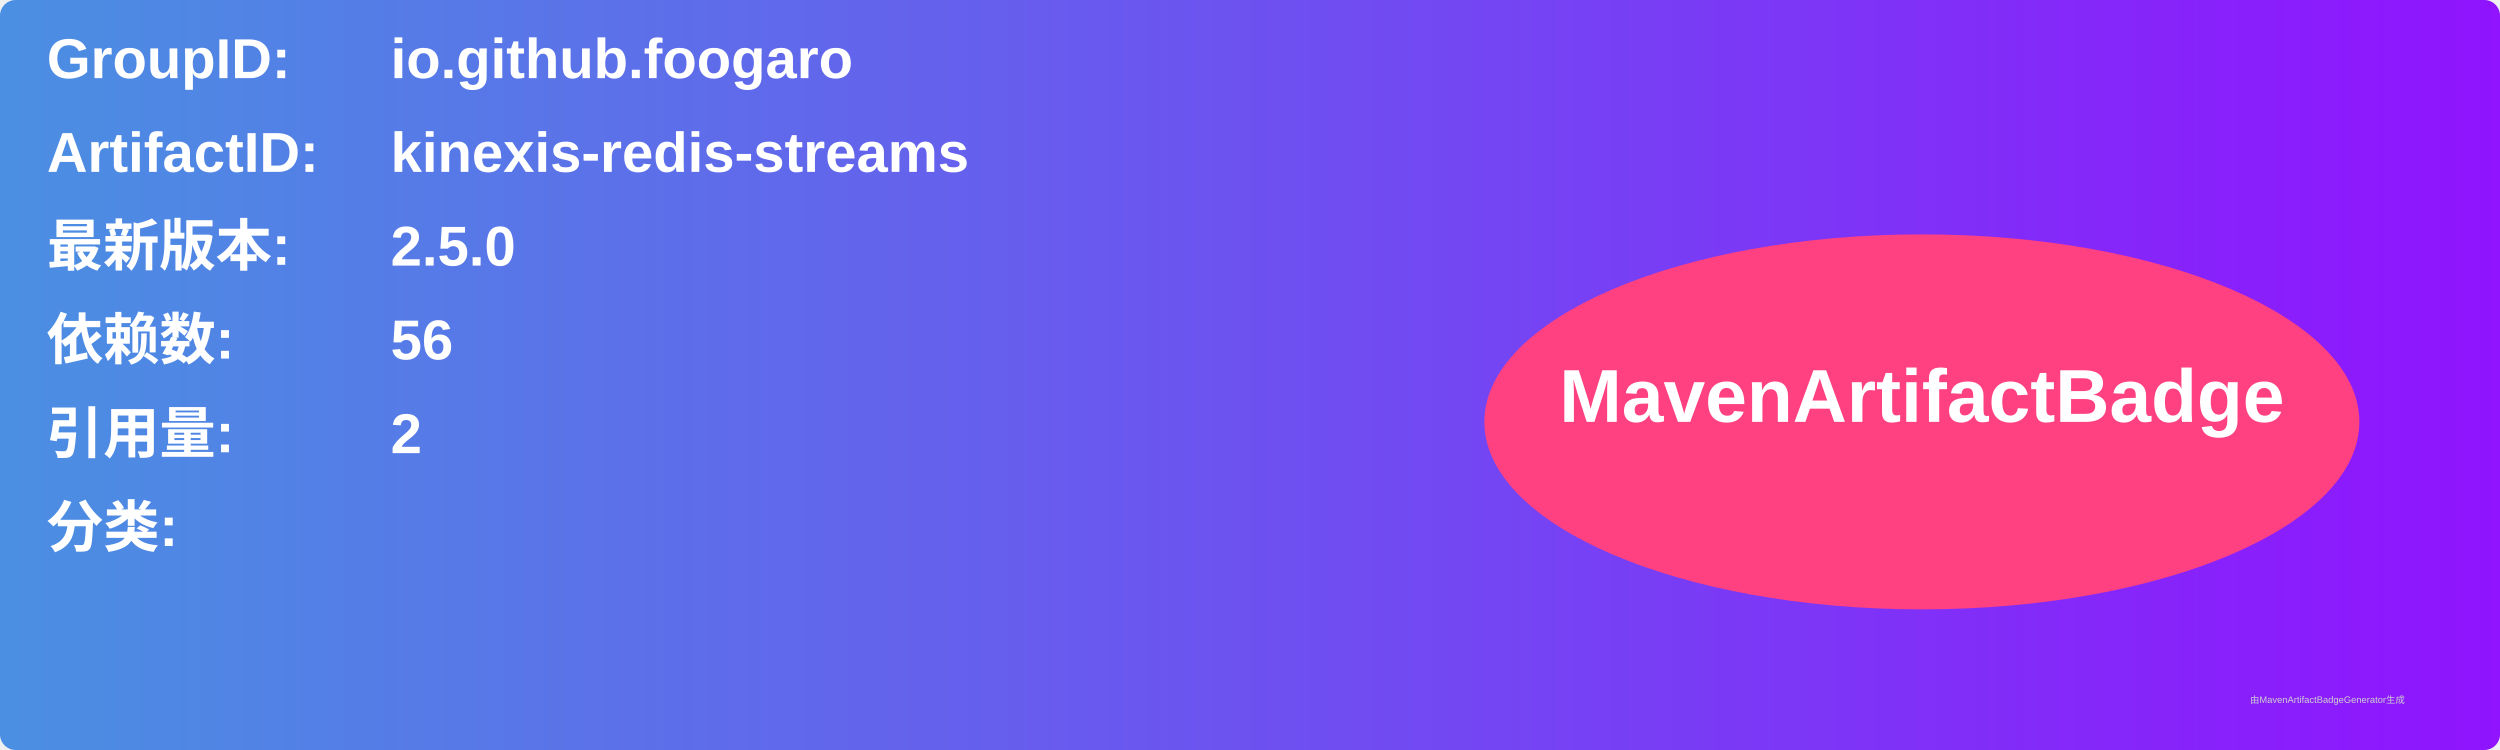
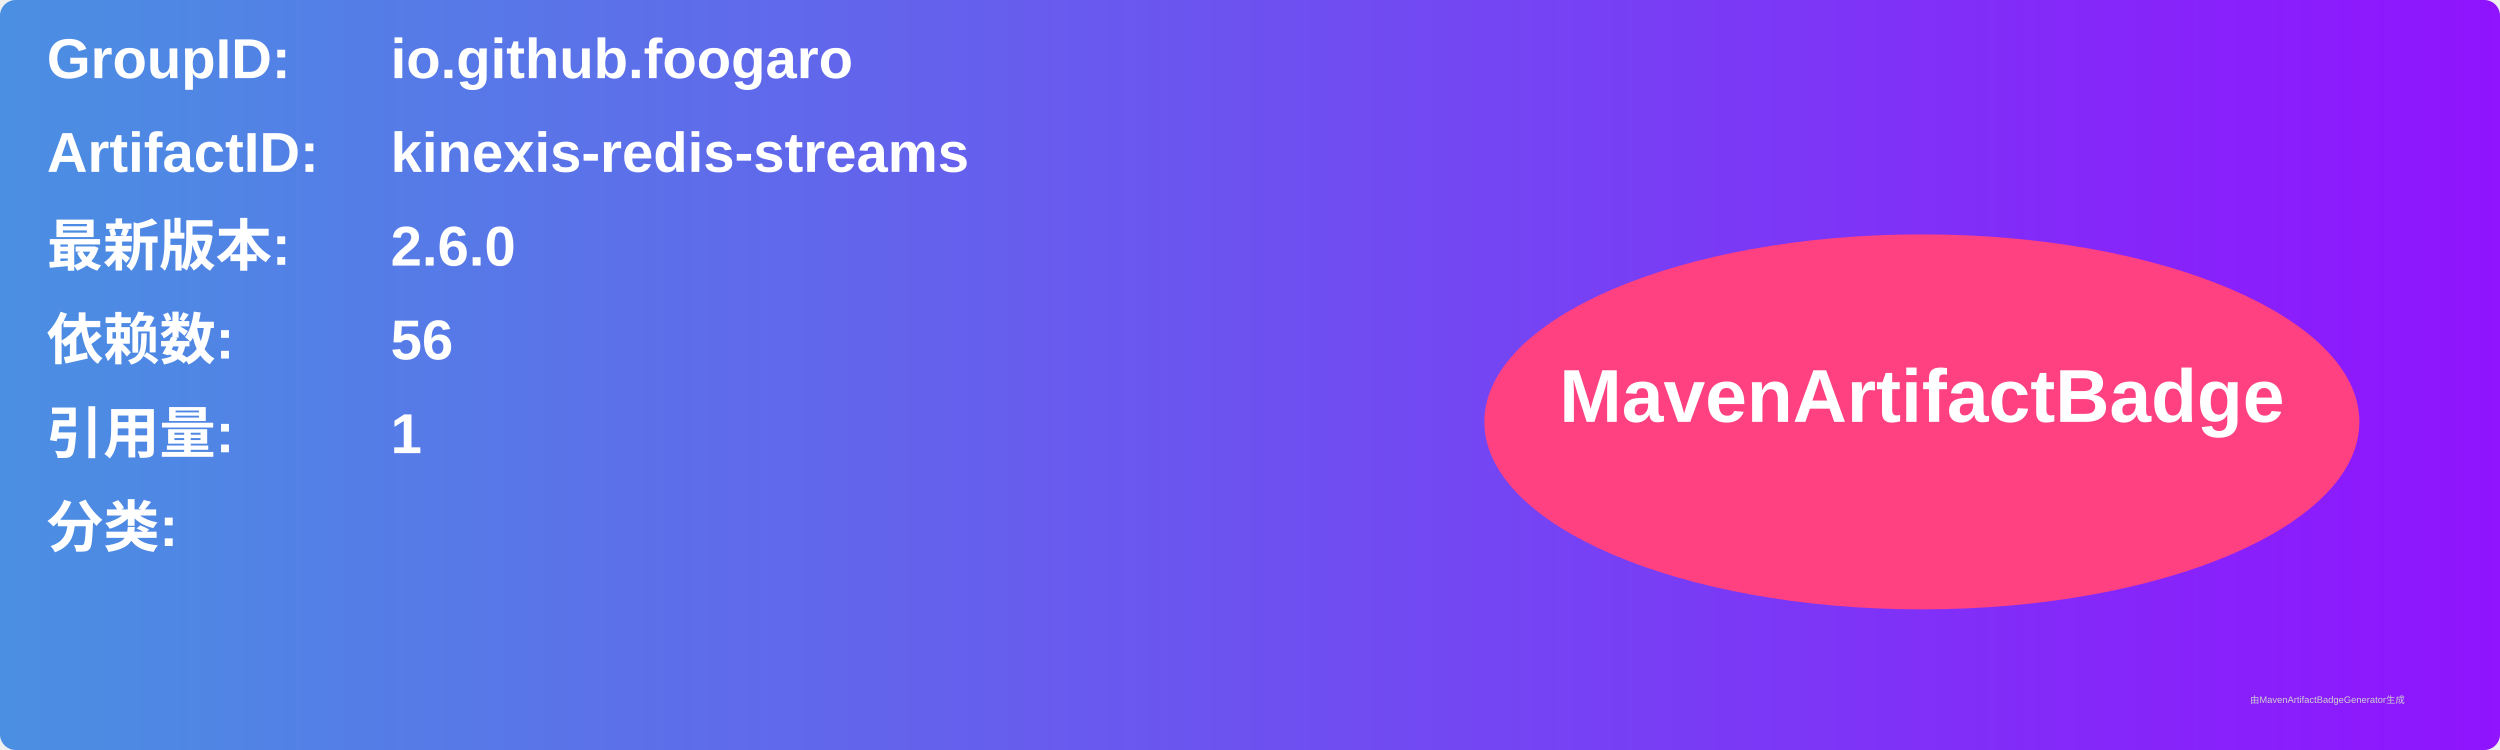
<svg xmlns="http://www.w3.org/2000/svg" width="800" height="240" viewBox="0 0 800 240">
  <linearGradient id="grad" x1="0%" y1="0%" x2="100%" y2="0%">
    <stop offset="0%" stop-color="#4a90e2" />
    <stop offset="100%" stop-color="#9013fe" />
  </linearGradient>
  <rect width="100%" height="100%" rx="5" ry="5" fill="url(#grad)" />
  <g transform="translate(15, 15)">
    <text x="0" y="10" font-family="Arial" font-size="18" fill="white" font-weight="bold" width="260">GroupID:</text>
    <text x="110" y="10" font-family="Arial" font-size="18" fill="white" font-weight="bold" width="460">io.github.foogaro</text>
    <text x="0" y="40" font-family="Arial" font-size="18" fill="white" font-weight="bold" width="260">ArtifactID:</text>
    <text x="110" y="40" font-family="Arial" font-size="18" fill="white" font-weight="bold" width="460">kinexis-redis-streams</text>
    <text x="0" y="70" font-family="Arial" font-size="18" fill="white" font-weight="bold">最新版本:</text>
    <text x="110" y="70" font-family="Arial" font-size="18" fill="white" font-weight="bold">
-       <tspan font-weight="bold">2.5.0</tspan>
+       <tspan font-weight="bold">2.6.0</tspan>
    </text>
    <text x="0" y="100" font-family="Arial" font-size="18" fill="white" font-weight="bold">依赖数: </text>
    <text x="110" y="100" font-family="Arial" font-size="18" fill="white">
      <tspan font-weight="bold">56</tspan>
    </text>
    <text x="0" y="130" font-family="Arial" font-size="18" fill="white" font-weight="bold">引用量: </text>
    <text x="110" y="130" font-family="Arial" font-size="18" fill="white">
-       <tspan font-weight="bold">2</tspan>
+       <tspan font-weight="bold">1</tspan>
    </text>
    <text x="0" y="160" font-family="Arial" font-size="18" fill="white" font-weight="bold">分类:</text>
    <text x="10" y="190" font-family="Arial" font-size="10" fill="white">
      <tspan font-weight="bold" />
    </text>
    <ellipse cx="600" cy="120" rx="140" ry="60" fill="#ff4081" />
    <text x="600" y="120" text-anchor="middle" font-family="Arial" font-size="24" fill="white" font-weight="bold">MavenArtifactBadge</text>
  </g>
  <text x="720" y="225" font-family="Arial" font-size="3" fill="#d0d0d0">由MavenArtifactBadgeGenerator生成</text>
</svg>
